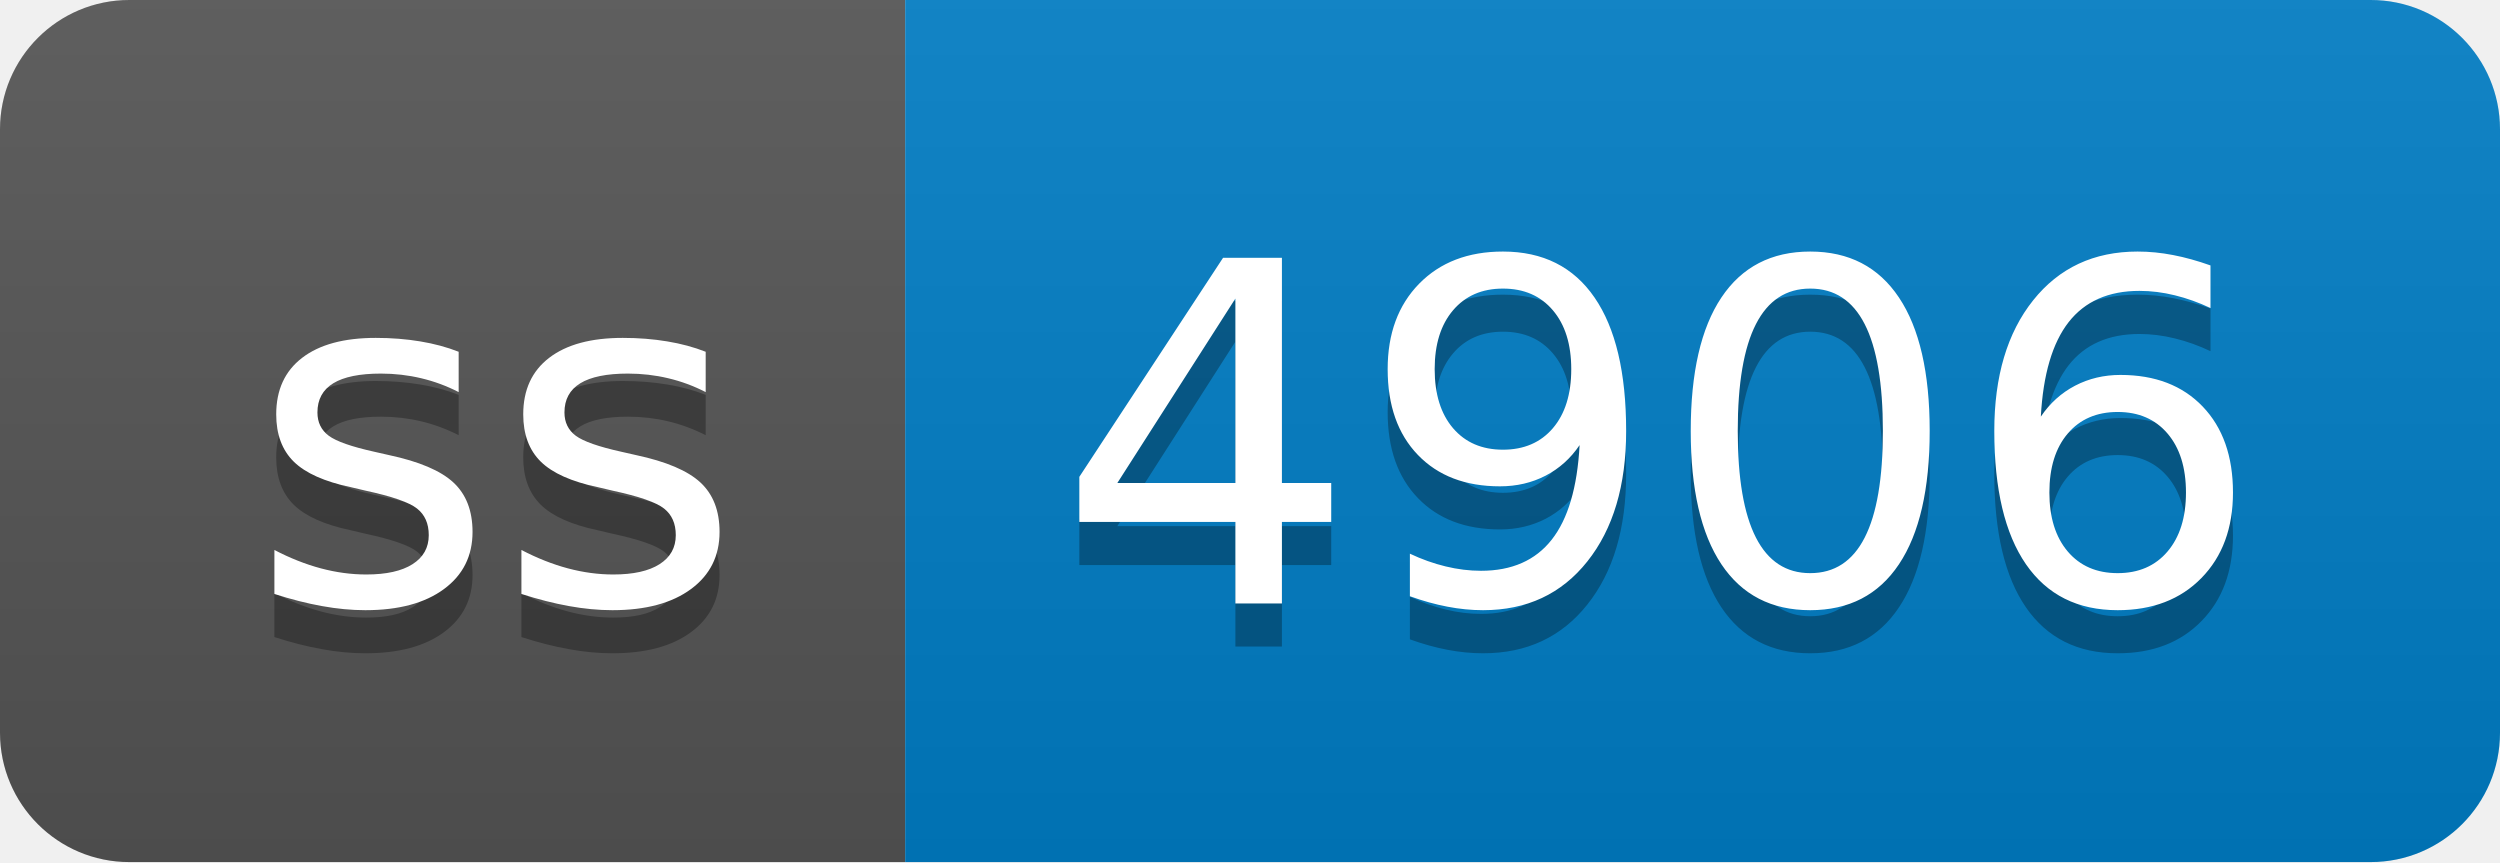
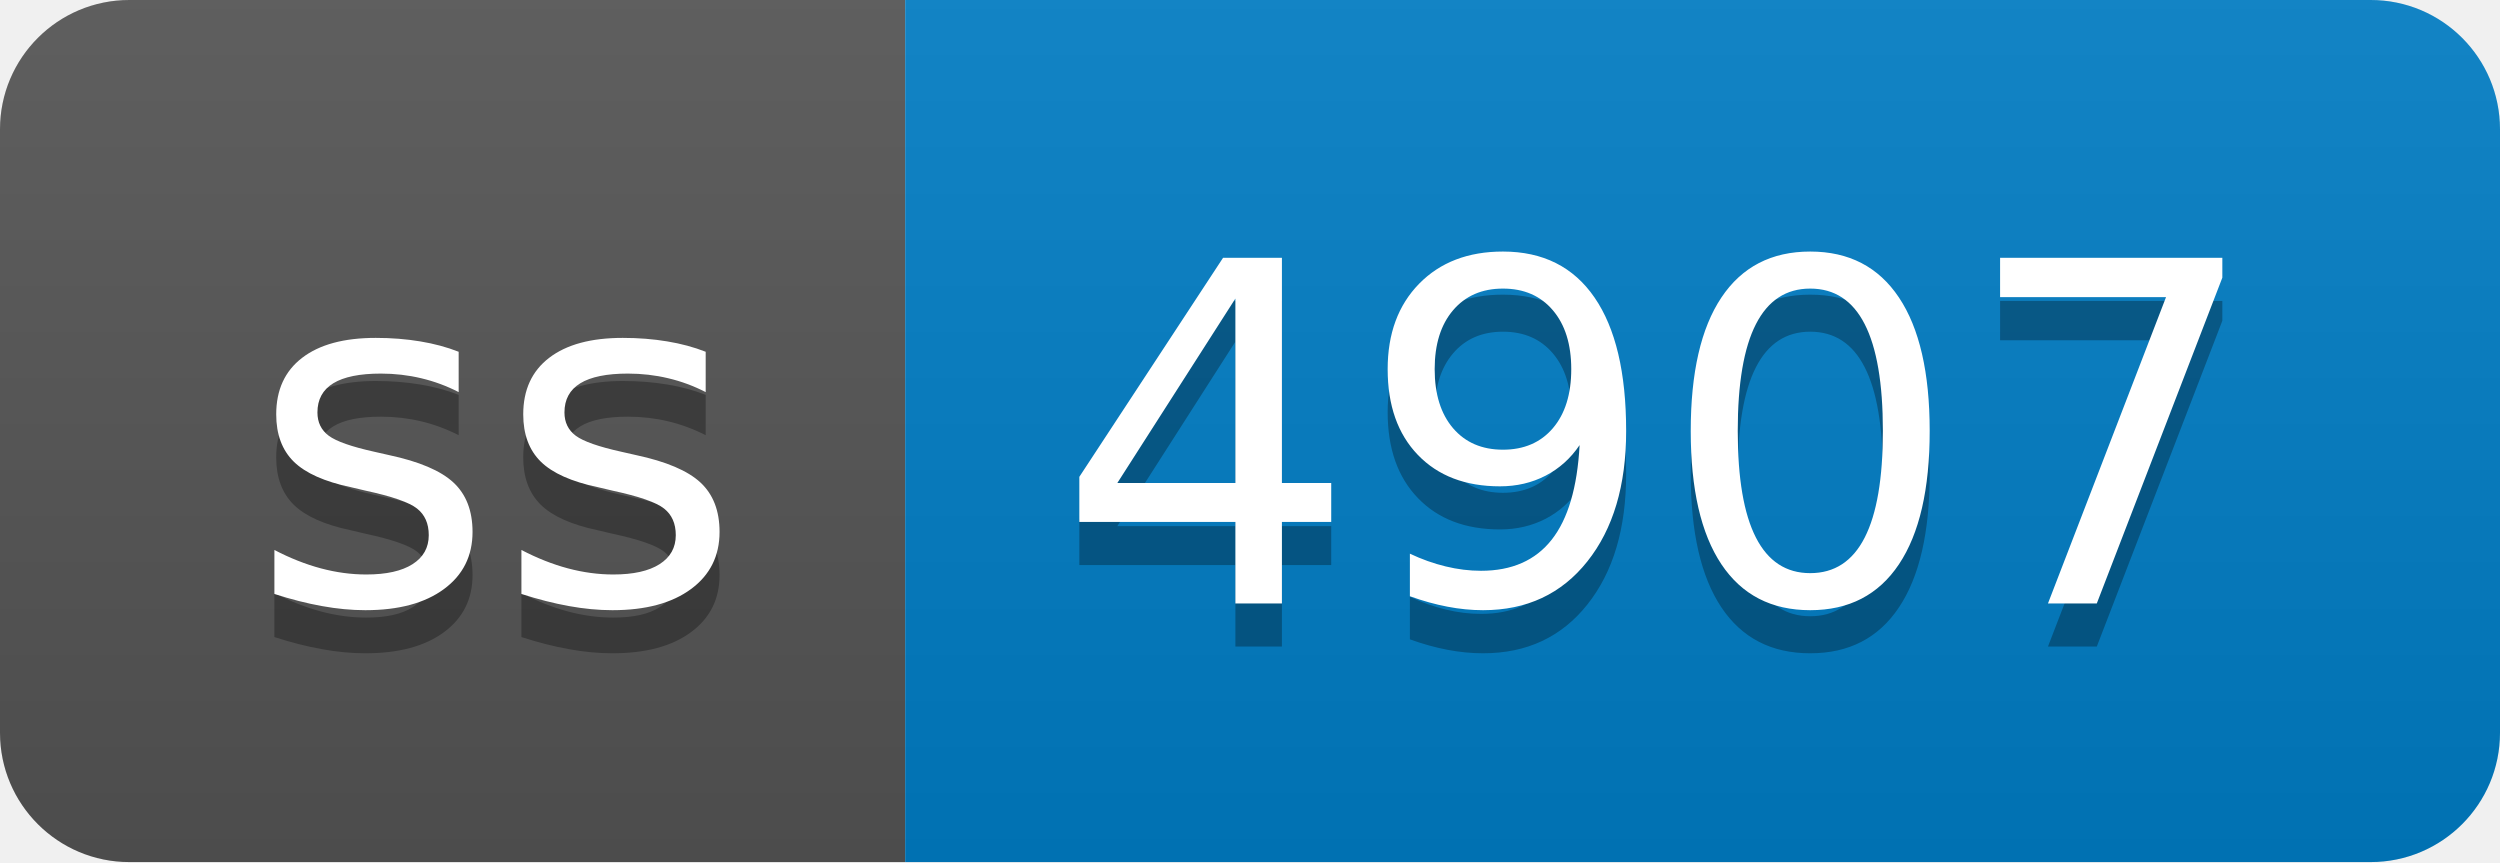
- <svg xmlns="http://www.w3.org/2000/svg" width="58" height="20" role="img" aria-label="ss: 4906">
+ <svg xmlns="http://www.w3.org/2000/svg" width="58" height="20" role="img" aria-label="ss: 4907">
  <linearGradient id="s" x2="0" y2="100%">
    <stop offset="0" stop-color="#bbb" stop-opacity=".1" />
    <stop offset="1" stop-opacity=".1" />
  </linearGradient>
  <clipPath id="r">
    <rect width="58" height="20" rx="3" fill="#fff" />
  </clipPath>
  <g clip-path="url(#r)">
    <rect width="21" height="20" fill="#555" />
    <rect x="21" width="37" height="20" fill="#007ec6" />
    <rect width="58" height="20" fill="url(#s)" />
  </g>
  <g fill="#fff" text-anchor="middle" font-family="Verdana,Geneva,DejaVu Sans,sans-serif" text-rendering="geometricPrecision" font-size="110">
    <text aria-hidden="true" x="115" y="150" fill="#010101" fill-opacity=".3" transform="scale(.1)" textLength="110">ss</text>
    <text x="115" y="140" transform="scale(.1)" fill="#fff" textLength="110">ss</text>
-     <text aria-hidden="true" x="385" y="150" fill="#010101" fill-opacity=".3" transform="scale(.1)" textLength="270">4906</text>
-     <text x="385" y="140" transform="scale(.1)" fill="#fff" textLength="270">4906</text>
+     <text aria-hidden="true" x="385" y="150" fill="#010101" fill-opacity=".3" transform="scale(.1)" textLength="270">4907</text>
+     <text x="385" y="140" transform="scale(.1)" fill="#fff" textLength="270">4907</text>
  </g>
</svg>
